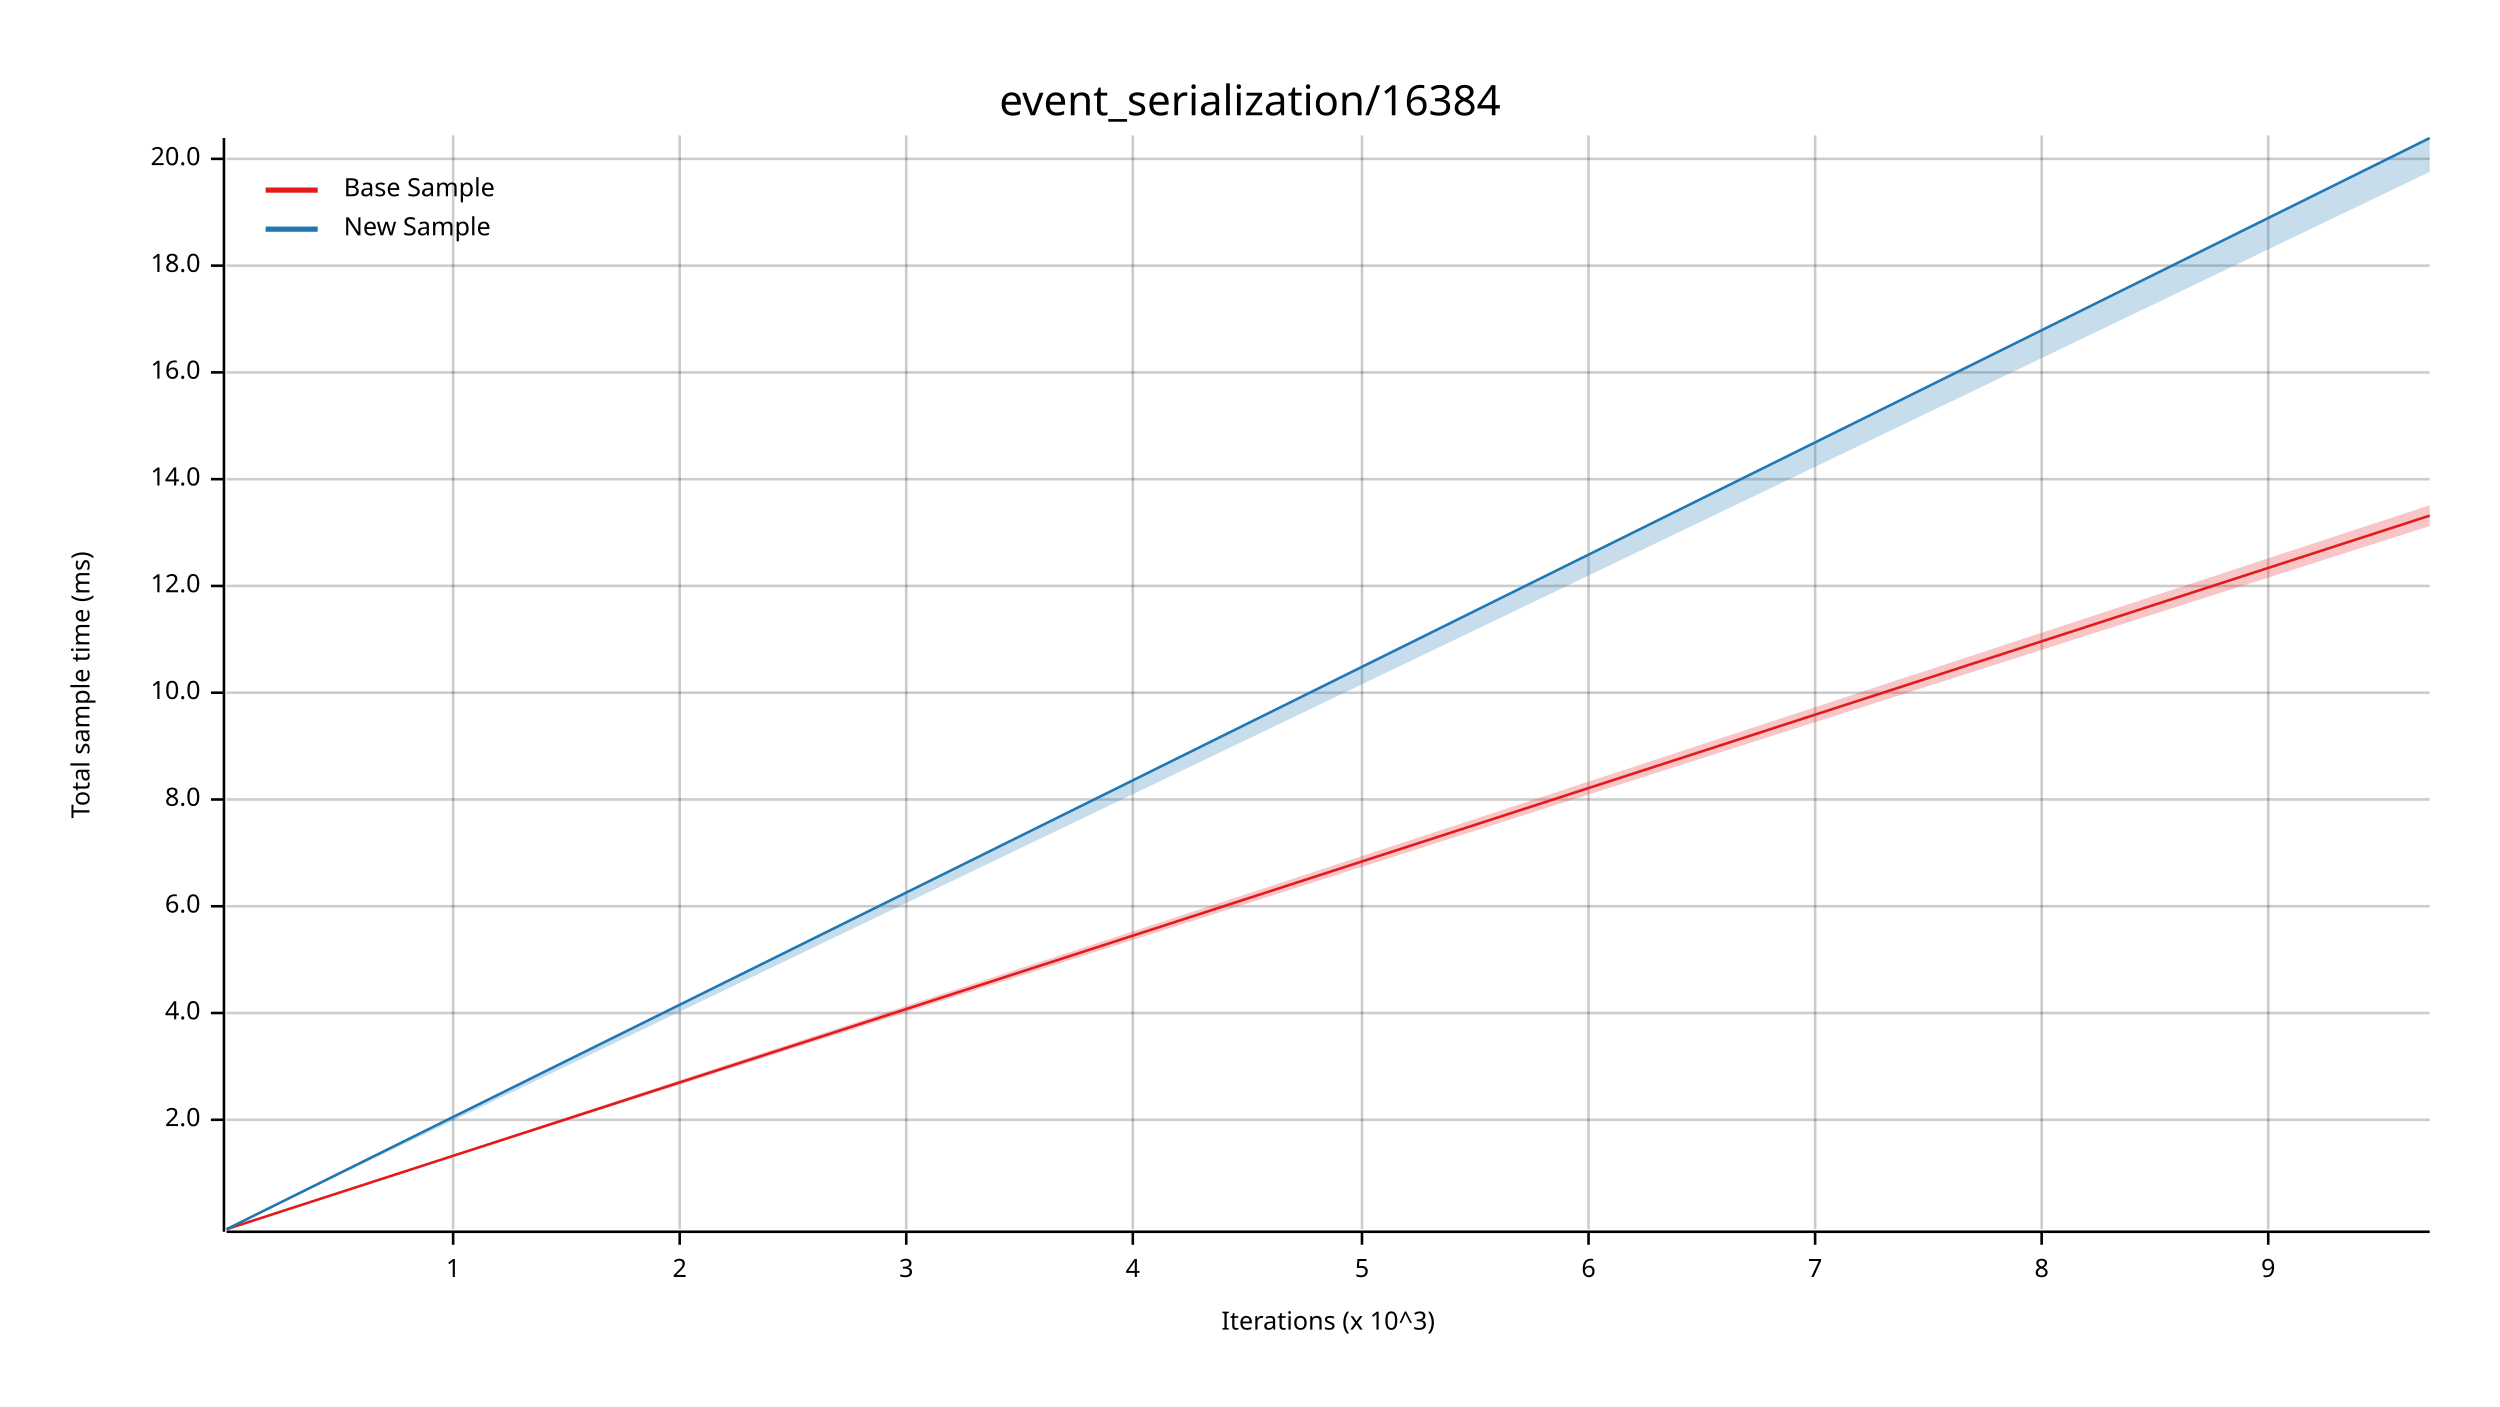
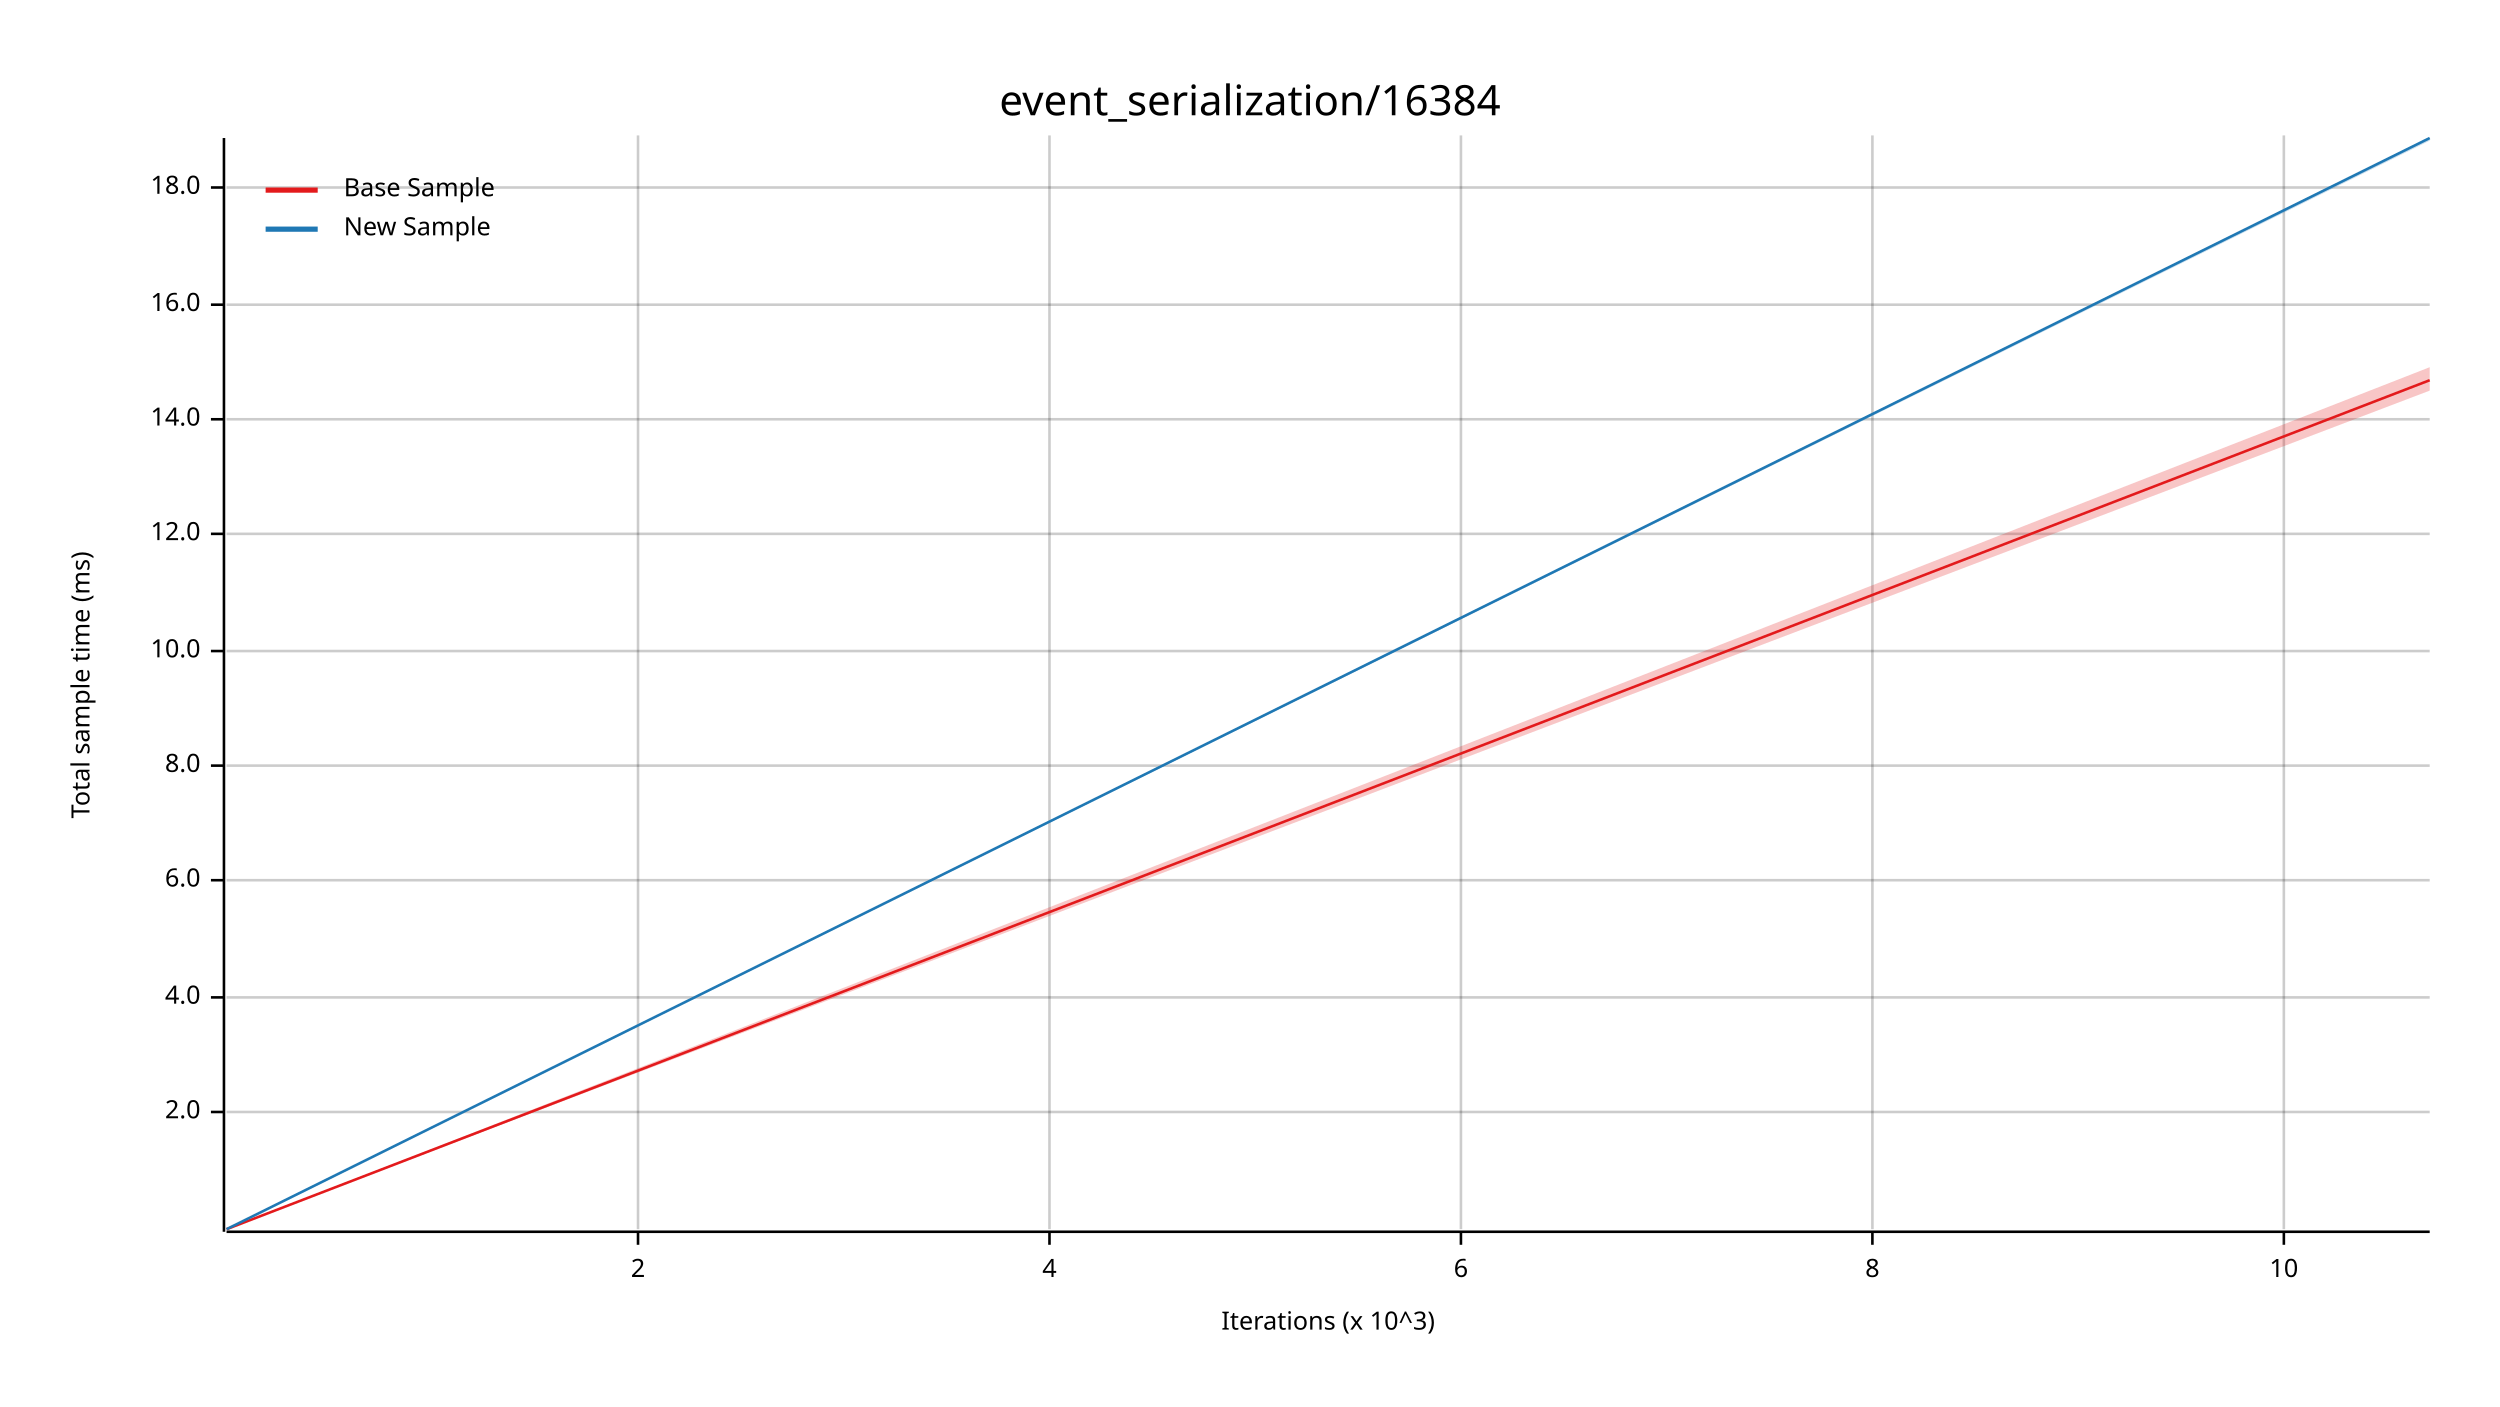
<svg xmlns="http://www.w3.org/2000/svg" width="960" height="540" viewBox="0 0 960 540">
  <text x="480" y="32" dy="0.76em" text-anchor="middle" font-family="sans-serif" font-size="16.129" opacity="1" fill="#000000">
event_serialization/16384
</text>
  <text x="27" y="263" dy="0.76em" text-anchor="middle" font-family="sans-serif" font-size="9.677" opacity="1" fill="#000000" transform="rotate(270, 27, 263)">
Total sample time (ms)
</text>
  <text x="510" y="513" dy="-0.5ex" text-anchor="middle" font-family="sans-serif" font-size="9.677" opacity="1" fill="#000000">
Iterations (x 10^3)
</text>
-   <line opacity="0.2" stroke="#000000" stroke-width="1" x1="174" y1="472" x2="174" y2="52" />
-   <line opacity="0.2" stroke="#000000" stroke-width="1" x1="261" y1="472" x2="261" y2="52" />
-   <line opacity="0.2" stroke="#000000" stroke-width="1" x1="348" y1="472" x2="348" y2="52" />
-   <line opacity="0.2" stroke="#000000" stroke-width="1" x1="435" y1="472" x2="435" y2="52" />
-   <line opacity="0.2" stroke="#000000" stroke-width="1" x1="523" y1="472" x2="523" y2="52" />
-   <line opacity="0.2" stroke="#000000" stroke-width="1" x1="610" y1="472" x2="610" y2="52" />
-   <line opacity="0.2" stroke="#000000" stroke-width="1" x1="697" y1="472" x2="697" y2="52" />
-   <line opacity="0.2" stroke="#000000" stroke-width="1" x1="784" y1="472" x2="784" y2="52" />
-   <line opacity="0.2" stroke="#000000" stroke-width="1" x1="871" y1="472" x2="871" y2="52" />
-   <line opacity="0.2" stroke="#000000" stroke-width="1" x1="87" y1="430" x2="933" y2="430" />
-   <line opacity="0.2" stroke="#000000" stroke-width="1" x1="87" y1="389" x2="933" y2="389" />
-   <line opacity="0.2" stroke="#000000" stroke-width="1" x1="87" y1="348" x2="933" y2="348" />
-   <line opacity="0.2" stroke="#000000" stroke-width="1" x1="87" y1="307" x2="933" y2="307" />
-   <line opacity="0.2" stroke="#000000" stroke-width="1" x1="87" y1="266" x2="933" y2="266" />
-   <line opacity="0.2" stroke="#000000" stroke-width="1" x1="87" y1="225" x2="933" y2="225" />
-   <line opacity="0.2" stroke="#000000" stroke-width="1" x1="87" y1="184" x2="933" y2="184" />
-   <line opacity="0.2" stroke="#000000" stroke-width="1" x1="87" y1="143" x2="933" y2="143" />
-   <line opacity="0.2" stroke="#000000" stroke-width="1" x1="87" y1="102" x2="933" y2="102" />
-   <line opacity="0.2" stroke="#000000" stroke-width="1" x1="87" y1="61" x2="933" y2="61" />
+   <line opacity="0.2" stroke="#000000" stroke-width="1" x1="245" y1="472" x2="245" y2="52" />
+   <line opacity="0.2" stroke="#000000" stroke-width="1" x1="403" y1="472" x2="403" y2="52" />
+   <line opacity="0.2" stroke="#000000" stroke-width="1" x1="561" y1="472" x2="561" y2="52" />
+   <line opacity="0.2" stroke="#000000" stroke-width="1" x1="719" y1="472" x2="719" y2="52" />
+   <line opacity="0.2" stroke="#000000" stroke-width="1" x1="877" y1="472" x2="877" y2="52" />
+   <line opacity="0.2" stroke="#000000" stroke-width="1" x1="87" y1="427" x2="933" y2="427" />
+   <line opacity="0.2" stroke="#000000" stroke-width="1" x1="87" y1="383" x2="933" y2="383" />
+   <line opacity="0.2" stroke="#000000" stroke-width="1" x1="87" y1="338" x2="933" y2="338" />
+   <line opacity="0.2" stroke="#000000" stroke-width="1" x1="87" y1="294" x2="933" y2="294" />
+   <line opacity="0.2" stroke="#000000" stroke-width="1" x1="87" y1="250" x2="933" y2="250" />
+   <line opacity="0.2" stroke="#000000" stroke-width="1" x1="87" y1="205" x2="933" y2="205" />
+   <line opacity="0.2" stroke="#000000" stroke-width="1" x1="87" y1="161" x2="933" y2="161" />
+   <line opacity="0.2" stroke="#000000" stroke-width="1" x1="87" y1="117" x2="933" y2="117" />
+   <line opacity="0.2" stroke="#000000" stroke-width="1" x1="87" y1="72" x2="933" y2="72" />
  <polyline fill="none" opacity="1" stroke="#000000" stroke-width="1" points="86,53 86,473 " />
-   <text x="77" y="430" dy="0.5ex" text-anchor="end" font-family="sans-serif" font-size="9.677" opacity="1" fill="#000000">
+   <text x="77" y="427" dy="0.5ex" text-anchor="end" font-family="sans-serif" font-size="9.677" opacity="1" fill="#000000">
2.0
</text>
-   <polyline fill="none" opacity="1" stroke="#000000" stroke-width="1" points="81,430 86,430 " />
-   <text x="77" y="389" dy="0.5ex" text-anchor="end" font-family="sans-serif" font-size="9.677" opacity="1" fill="#000000">
+   <polyline fill="none" opacity="1" stroke="#000000" stroke-width="1" points="81,427 86,427 " />
+   <text x="77" y="383" dy="0.5ex" text-anchor="end" font-family="sans-serif" font-size="9.677" opacity="1" fill="#000000">
4.0
</text>
-   <polyline fill="none" opacity="1" stroke="#000000" stroke-width="1" points="81,389 86,389 " />
-   <text x="77" y="348" dy="0.5ex" text-anchor="end" font-family="sans-serif" font-size="9.677" opacity="1" fill="#000000">
+   <polyline fill="none" opacity="1" stroke="#000000" stroke-width="1" points="81,383 86,383 " />
+   <text x="77" y="338" dy="0.5ex" text-anchor="end" font-family="sans-serif" font-size="9.677" opacity="1" fill="#000000">
6.0
</text>
-   <polyline fill="none" opacity="1" stroke="#000000" stroke-width="1" points="81,348 86,348 " />
-   <text x="77" y="307" dy="0.5ex" text-anchor="end" font-family="sans-serif" font-size="9.677" opacity="1" fill="#000000">
+   <polyline fill="none" opacity="1" stroke="#000000" stroke-width="1" points="81,338 86,338 " />
+   <text x="77" y="294" dy="0.5ex" text-anchor="end" font-family="sans-serif" font-size="9.677" opacity="1" fill="#000000">
8.0
</text>
-   <polyline fill="none" opacity="1" stroke="#000000" stroke-width="1" points="81,307 86,307 " />
-   <text x="77" y="266" dy="0.5ex" text-anchor="end" font-family="sans-serif" font-size="9.677" opacity="1" fill="#000000">
+   <polyline fill="none" opacity="1" stroke="#000000" stroke-width="1" points="81,294 86,294 " />
+   <text x="77" y="250" dy="0.5ex" text-anchor="end" font-family="sans-serif" font-size="9.677" opacity="1" fill="#000000">
10.0
</text>
-   <polyline fill="none" opacity="1" stroke="#000000" stroke-width="1" points="81,266 86,266 " />
-   <text x="77" y="225" dy="0.5ex" text-anchor="end" font-family="sans-serif" font-size="9.677" opacity="1" fill="#000000">
+   <polyline fill="none" opacity="1" stroke="#000000" stroke-width="1" points="81,250 86,250 " />
+   <text x="77" y="205" dy="0.5ex" text-anchor="end" font-family="sans-serif" font-size="9.677" opacity="1" fill="#000000">
12.0
</text>
-   <polyline fill="none" opacity="1" stroke="#000000" stroke-width="1" points="81,225 86,225 " />
-   <text x="77" y="184" dy="0.5ex" text-anchor="end" font-family="sans-serif" font-size="9.677" opacity="1" fill="#000000">
+   <polyline fill="none" opacity="1" stroke="#000000" stroke-width="1" points="81,205 86,205 " />
+   <text x="77" y="161" dy="0.5ex" text-anchor="end" font-family="sans-serif" font-size="9.677" opacity="1" fill="#000000">
14.0
</text>
-   <polyline fill="none" opacity="1" stroke="#000000" stroke-width="1" points="81,184 86,184 " />
-   <text x="77" y="143" dy="0.5ex" text-anchor="end" font-family="sans-serif" font-size="9.677" opacity="1" fill="#000000">
+   <polyline fill="none" opacity="1" stroke="#000000" stroke-width="1" points="81,161 86,161 " />
+   <text x="77" y="117" dy="0.5ex" text-anchor="end" font-family="sans-serif" font-size="9.677" opacity="1" fill="#000000">
16.0
</text>
-   <polyline fill="none" opacity="1" stroke="#000000" stroke-width="1" points="81,143 86,143 " />
-   <text x="77" y="102" dy="0.5ex" text-anchor="end" font-family="sans-serif" font-size="9.677" opacity="1" fill="#000000">
+   <polyline fill="none" opacity="1" stroke="#000000" stroke-width="1" points="81,117 86,117 " />
+   <text x="77" y="72" dy="0.5ex" text-anchor="end" font-family="sans-serif" font-size="9.677" opacity="1" fill="#000000">
18.0
</text>
-   <polyline fill="none" opacity="1" stroke="#000000" stroke-width="1" points="81,102 86,102 " />
-   <text x="77" y="61" dy="0.5ex" text-anchor="end" font-family="sans-serif" font-size="9.677" opacity="1" fill="#000000">
- 20.0
- </text>
-   <polyline fill="none" opacity="1" stroke="#000000" stroke-width="1" points="81,61 86,61 " />
+   <polyline fill="none" opacity="1" stroke="#000000" stroke-width="1" points="81,72 86,72 " />
  <polyline fill="none" opacity="1" stroke="#000000" stroke-width="1" points="87,473 933,473 " />
-   <text x="174" y="483" dy="0.76em" text-anchor="middle" font-family="sans-serif" font-size="9.677" opacity="1" fill="#000000">
- 1
- </text>
-   <polyline fill="none" opacity="1" stroke="#000000" stroke-width="1" points="174,473 174,478 " />
-   <text x="261" y="483" dy="0.76em" text-anchor="middle" font-family="sans-serif" font-size="9.677" opacity="1" fill="#000000">
+   <text x="245" y="483" dy="0.76em" text-anchor="middle" font-family="sans-serif" font-size="9.677" opacity="1" fill="#000000">
2
</text>
-   <polyline fill="none" opacity="1" stroke="#000000" stroke-width="1" points="261,473 261,478 " />
-   <text x="348" y="483" dy="0.76em" text-anchor="middle" font-family="sans-serif" font-size="9.677" opacity="1" fill="#000000">
- 3
- </text>
-   <polyline fill="none" opacity="1" stroke="#000000" stroke-width="1" points="348,473 348,478 " />
-   <text x="435" y="483" dy="0.76em" text-anchor="middle" font-family="sans-serif" font-size="9.677" opacity="1" fill="#000000">
+   <polyline fill="none" opacity="1" stroke="#000000" stroke-width="1" points="245,473 245,478 " />
+   <text x="403" y="483" dy="0.76em" text-anchor="middle" font-family="sans-serif" font-size="9.677" opacity="1" fill="#000000">
4
</text>
-   <polyline fill="none" opacity="1" stroke="#000000" stroke-width="1" points="435,473 435,478 " />
-   <text x="523" y="483" dy="0.76em" text-anchor="middle" font-family="sans-serif" font-size="9.677" opacity="1" fill="#000000">
- 5
- </text>
-   <polyline fill="none" opacity="1" stroke="#000000" stroke-width="1" points="523,473 523,478 " />
-   <text x="610" y="483" dy="0.76em" text-anchor="middle" font-family="sans-serif" font-size="9.677" opacity="1" fill="#000000">
+   <polyline fill="none" opacity="1" stroke="#000000" stroke-width="1" points="403,473 403,478 " />
+   <text x="561" y="483" dy="0.76em" text-anchor="middle" font-family="sans-serif" font-size="9.677" opacity="1" fill="#000000">
6
</text>
-   <polyline fill="none" opacity="1" stroke="#000000" stroke-width="1" points="610,473 610,478 " />
-   <text x="697" y="483" dy="0.76em" text-anchor="middle" font-family="sans-serif" font-size="9.677" opacity="1" fill="#000000">
- 7
- </text>
-   <polyline fill="none" opacity="1" stroke="#000000" stroke-width="1" points="697,473 697,478 " />
-   <text x="784" y="483" dy="0.76em" text-anchor="middle" font-family="sans-serif" font-size="9.677" opacity="1" fill="#000000">
+   <polyline fill="none" opacity="1" stroke="#000000" stroke-width="1" points="561,473 561,478 " />
+   <text x="719" y="483" dy="0.76em" text-anchor="middle" font-family="sans-serif" font-size="9.677" opacity="1" fill="#000000">
8
</text>
-   <polyline fill="none" opacity="1" stroke="#000000" stroke-width="1" points="784,473 784,478 " />
-   <text x="871" y="483" dy="0.76em" text-anchor="middle" font-family="sans-serif" font-size="9.677" opacity="1" fill="#000000">
- 9
+   <polyline fill="none" opacity="1" stroke="#000000" stroke-width="1" points="719,473 719,478 " />
+   <text x="877" y="483" dy="0.76em" text-anchor="middle" font-family="sans-serif" font-size="9.677" opacity="1" fill="#000000">
+ 10
</text>
-   <polyline fill="none" opacity="1" stroke="#000000" stroke-width="1" points="871,473 871,478 " />
-   <polyline fill="none" opacity="1" stroke="#E31A1C" stroke-width="1" points="87,472 933,198 " />
-   <polygon opacity="0.25" fill="#E31A1C" points="87,472 933,202 933,194 " />
+   <polyline fill="none" opacity="1" stroke="#000000" stroke-width="1" points="877,473 877,478 " />
+   <polyline fill="none" opacity="1" stroke="#E31A1C" stroke-width="1" points="87,472 933,146 " />
+   <polygon opacity="0.25" fill="#E31A1C" points="87,472 933,150 933,141 " />
  <polyline fill="none" opacity="1" stroke="#1F78B4" stroke-width="1" points="87,472 933,53 " />
-   <polygon opacity="0.25" fill="#1F78B4" points="87,472 933,66 933,53 " />
+   <polygon opacity="0.25" fill="#1F78B4" points="87,472 933,54 933,53 " />
  <text x="132" y="68" dy="0.76em" text-anchor="start" font-family="sans-serif" font-size="9.677" opacity="1" fill="#000000">
Base Sample
</text>
  <text x="132" y="83" dy="0.76em" text-anchor="start" font-family="sans-serif" font-size="9.677" opacity="1" fill="#000000">
New Sample
</text>
  <polyline fill="none" opacity="1" stroke="#E31A1C" stroke-width="2" points="102,73 122,73 " />
  <polyline fill="none" opacity="1" stroke="#1F78B4" stroke-width="2" points="102,88 122,88 " />
</svg>
